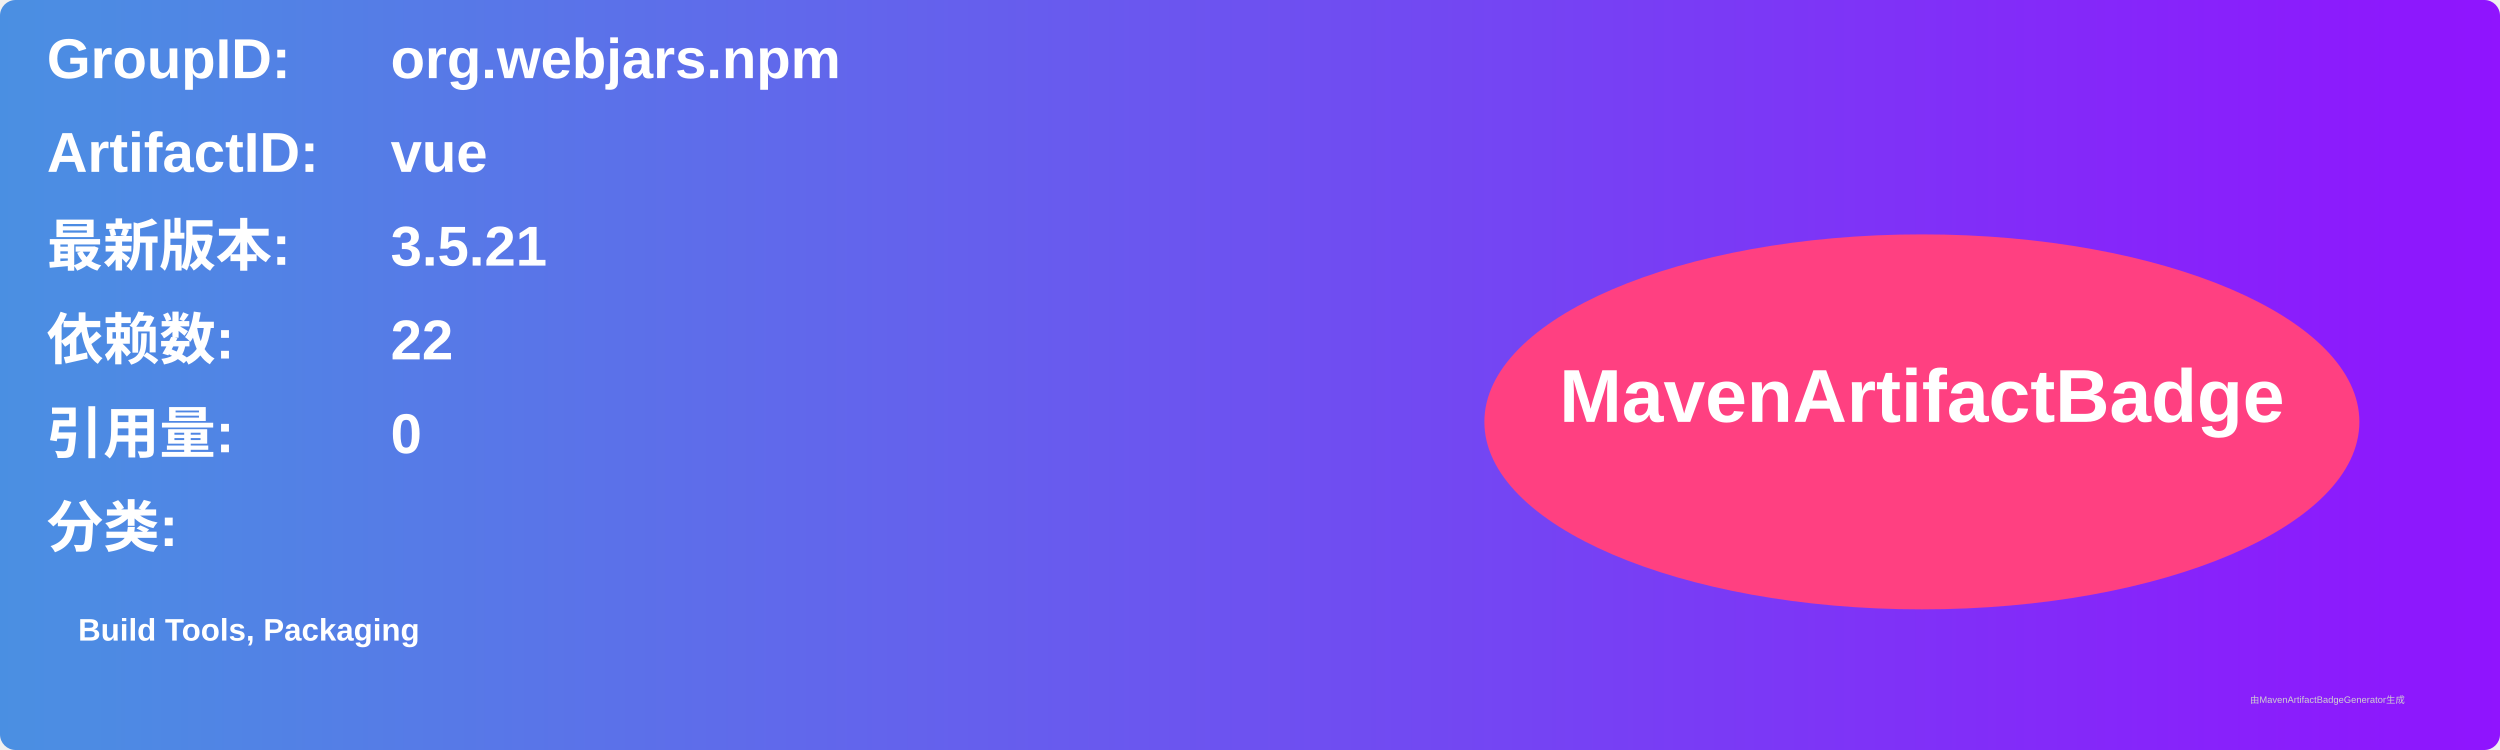
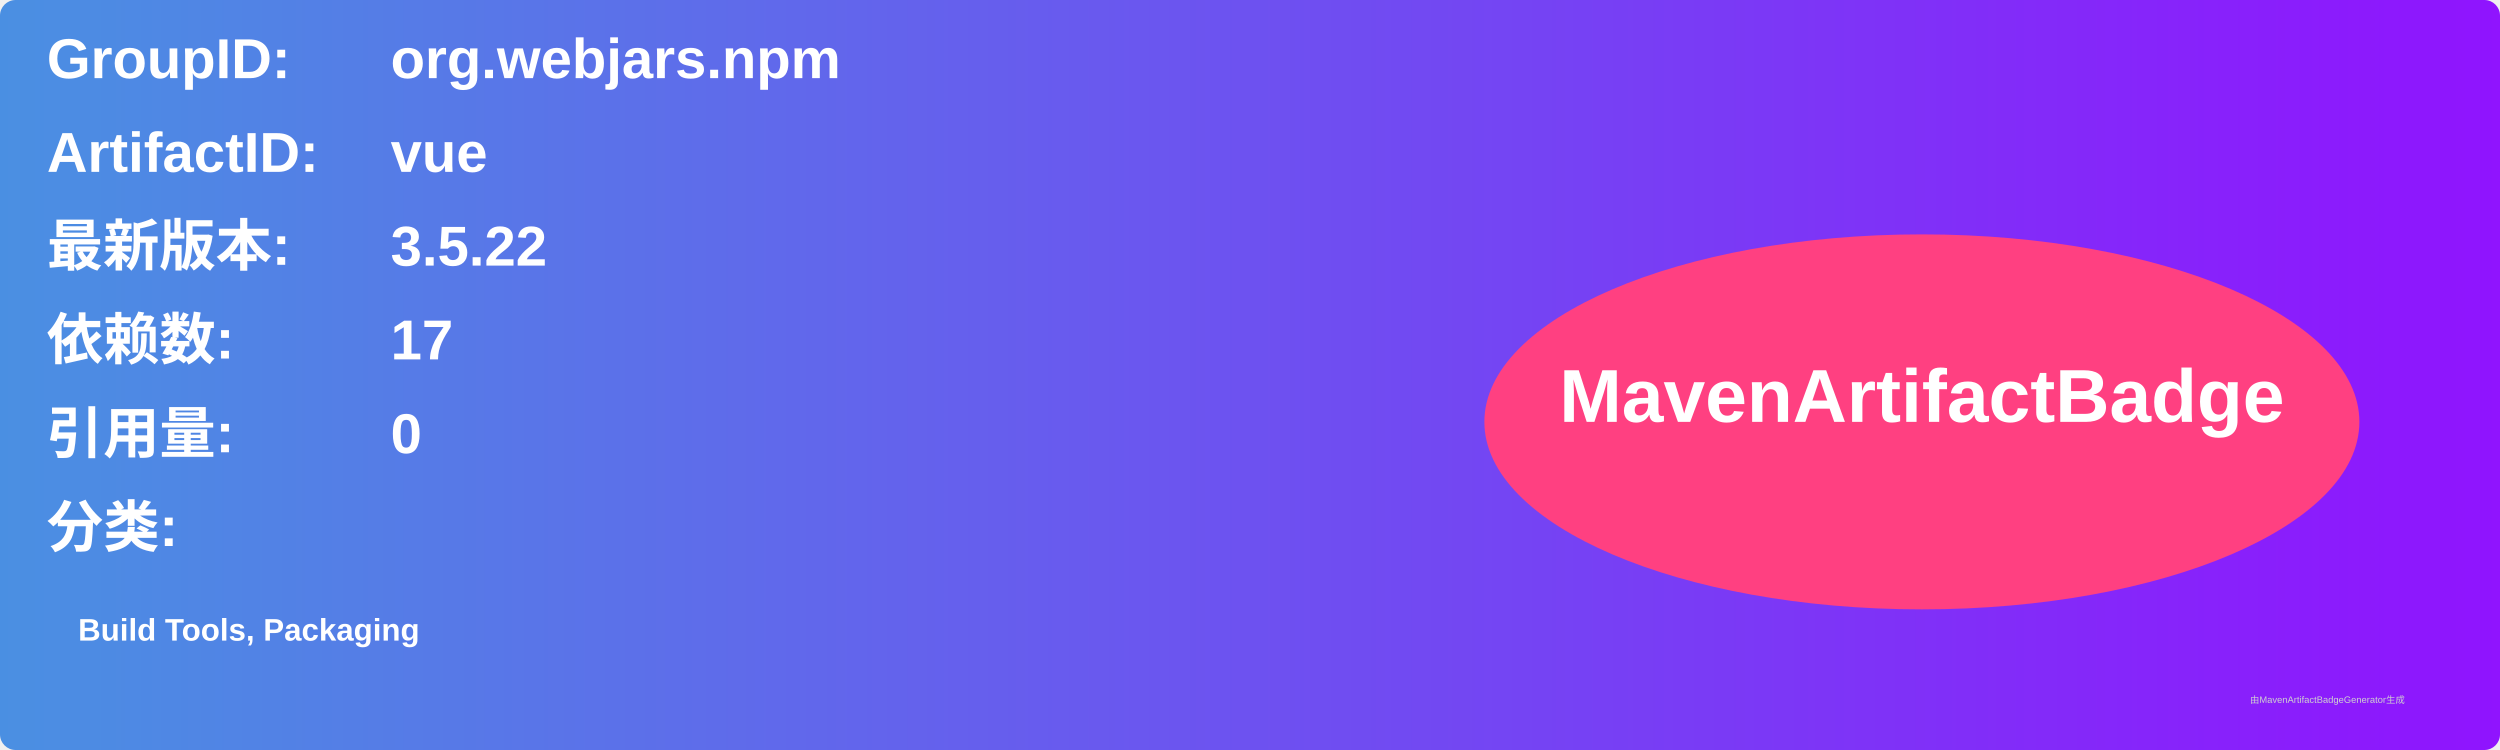
<svg xmlns="http://www.w3.org/2000/svg" width="800" height="240" viewBox="0 0 800 240">
  <linearGradient id="grad" x1="0%" y1="0%" x2="100%" y2="0%">
    <stop offset="0%" stop-color="#4a90e2" />
    <stop offset="100%" stop-color="#9013fe" />
  </linearGradient>
  <rect width="100%" height="100%" rx="5" ry="5" fill="url(#grad)" />
  <g transform="translate(15, 15)">
    <text x="0" y="10" font-family="Arial" font-size="18" fill="white" font-weight="bold" width="260">GroupID:</text>
    <text x="110" y="10" font-family="Arial" font-size="18" fill="white" font-weight="bold" width="460">org.webjars.npm</text>
    <text x="0" y="40" font-family="Arial" font-size="18" fill="white" font-weight="bold" width="260">ArtifactID:</text>
    <text x="110" y="40" font-family="Arial" font-size="18" fill="white" font-weight="bold" width="460">vue</text>
    <text x="0" y="70" font-family="Arial" font-size="18" fill="white" font-weight="bold">最新版本:</text>
    <text x="110" y="70" font-family="Arial" font-size="18" fill="white" font-weight="bold">
-       <tspan font-weight="bold">3.5.21</tspan>
+       <tspan font-weight="bold">3.5.22</tspan>
    </text>
    <text x="0" y="100" font-family="Arial" font-size="18" fill="white" font-weight="bold">依赖数: </text>
    <text x="110" y="100" font-family="Arial" font-size="18" fill="white">
-       <tspan font-weight="bold">22</tspan>
+       <tspan font-weight="bold">17</tspan>
    </text>
    <text x="0" y="130" font-family="Arial" font-size="18" fill="white" font-weight="bold">引用量: </text>
    <text x="110" y="130" font-family="Arial" font-size="18" fill="white">
      <tspan font-weight="bold">0</tspan>
    </text>
    <text x="0" y="160" font-family="Arial" font-size="18" fill="white" font-weight="bold">分类:</text>
    <text x="10" y="190" font-family="Arial" font-size="10" fill="white">
      <tspan font-weight="bold">Build Tools, Packaging</tspan>
    </text>
    <ellipse cx="600" cy="120" rx="140" ry="60" fill="#ff4081" />
    <text x="600" y="120" text-anchor="middle" font-family="Arial" font-size="24" fill="white" font-weight="bold">MavenArtifactBadge</text>
  </g>
  <text x="720" y="225" font-family="Arial" font-size="3" fill="#d0d0d0">由MavenArtifactBadgeGenerator生成</text>
</svg>
